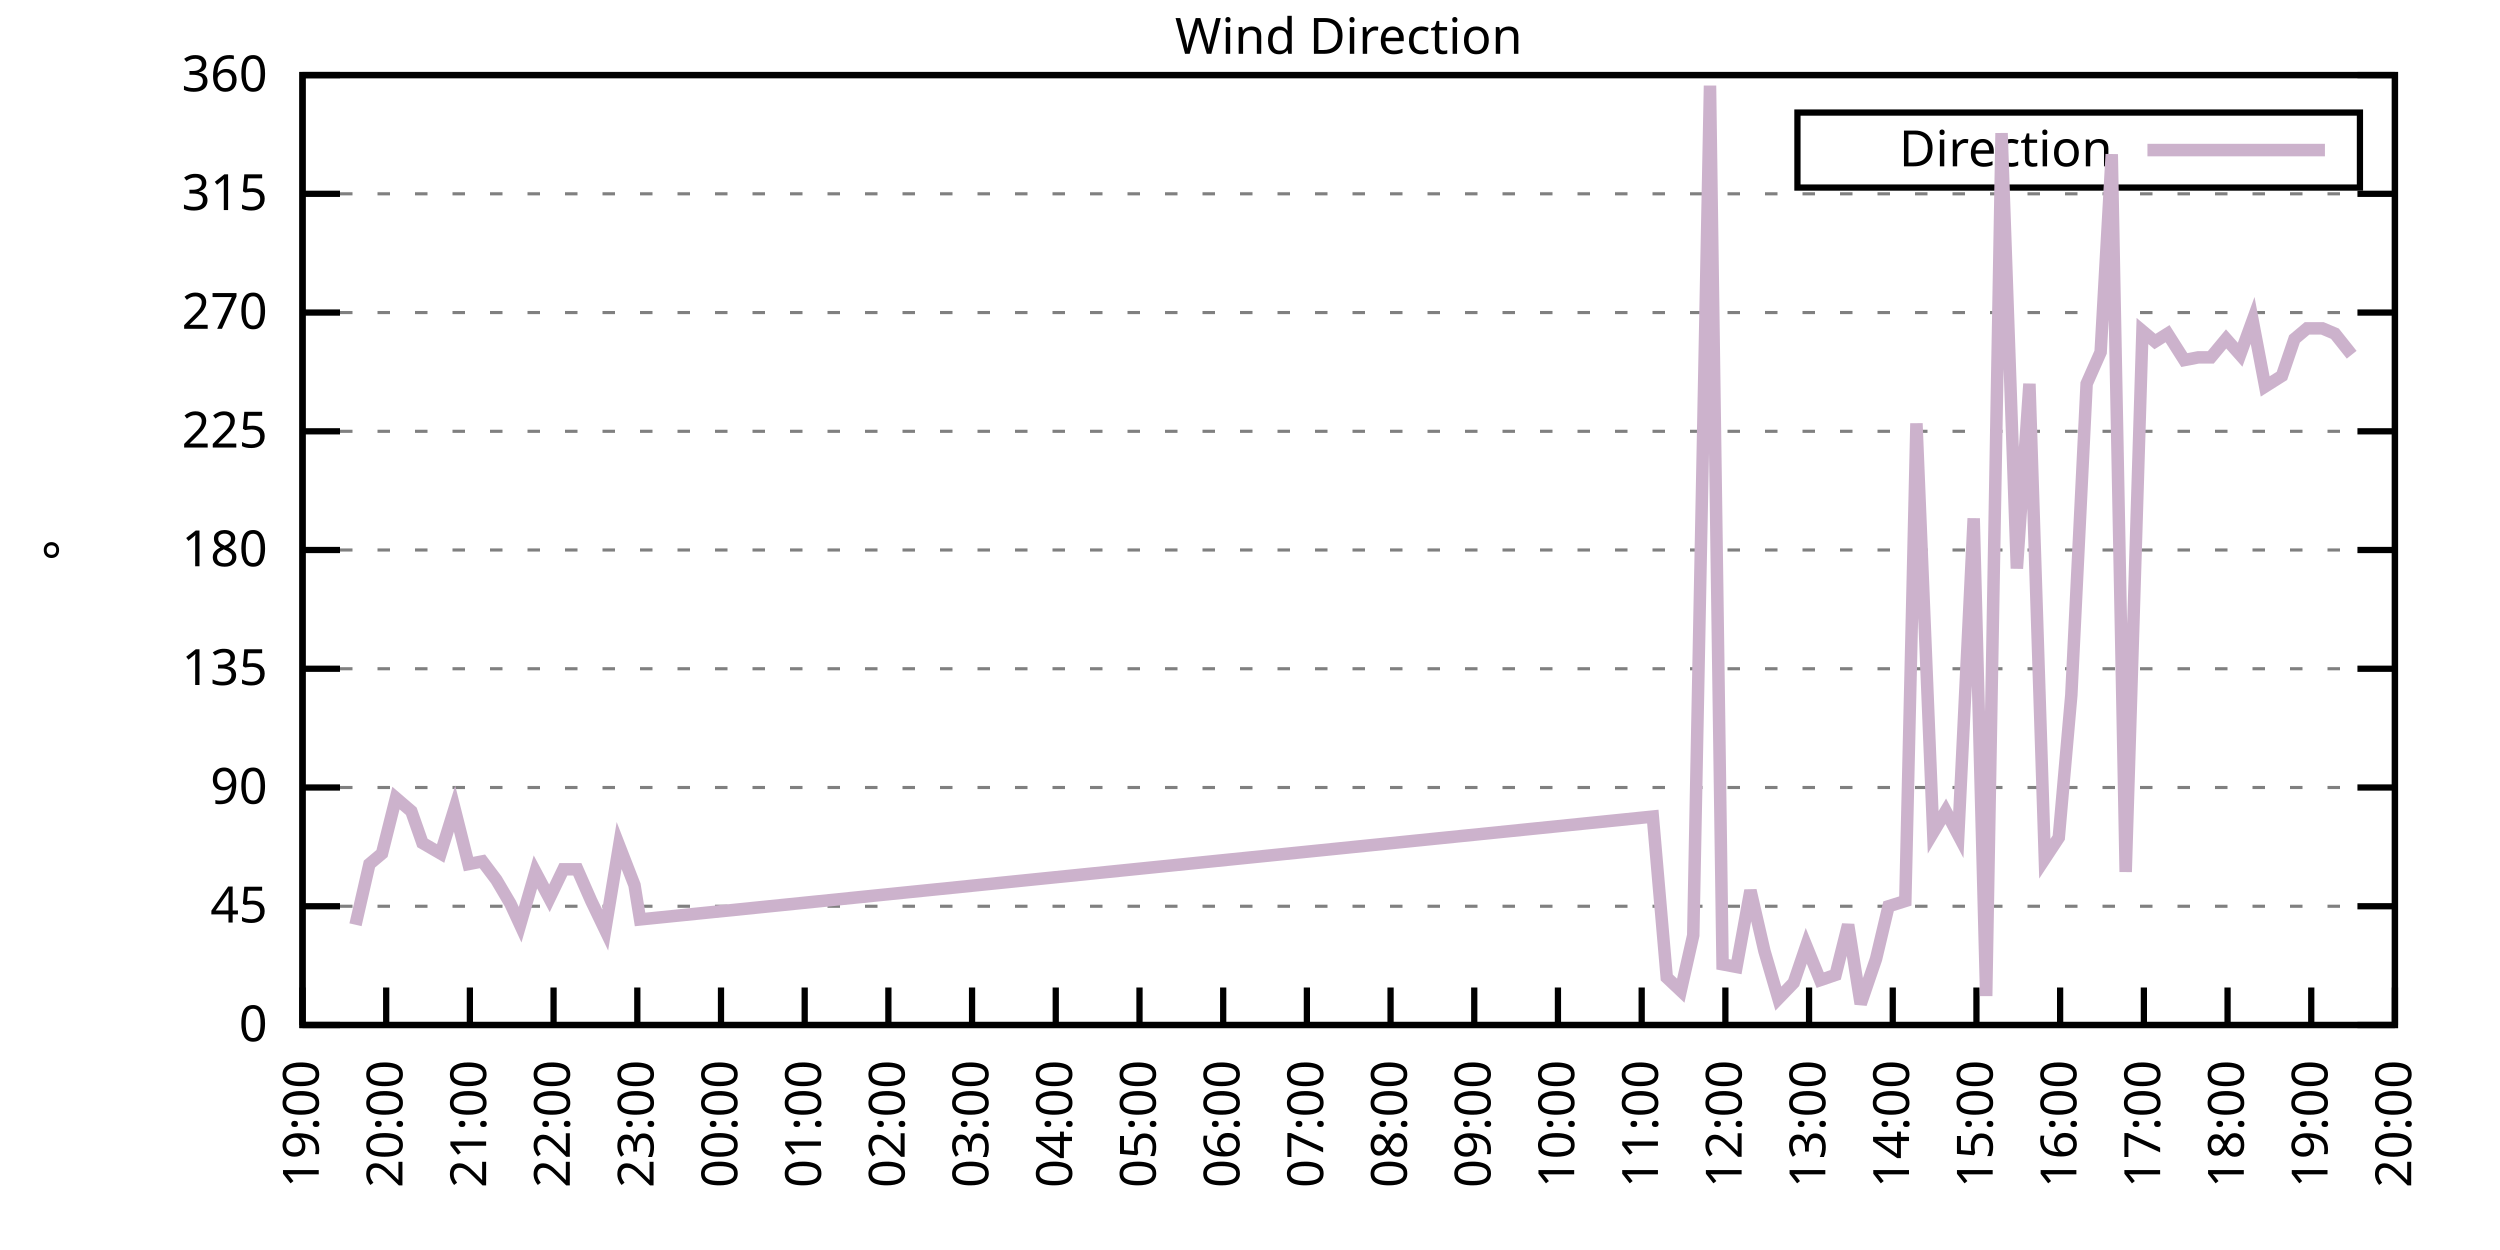
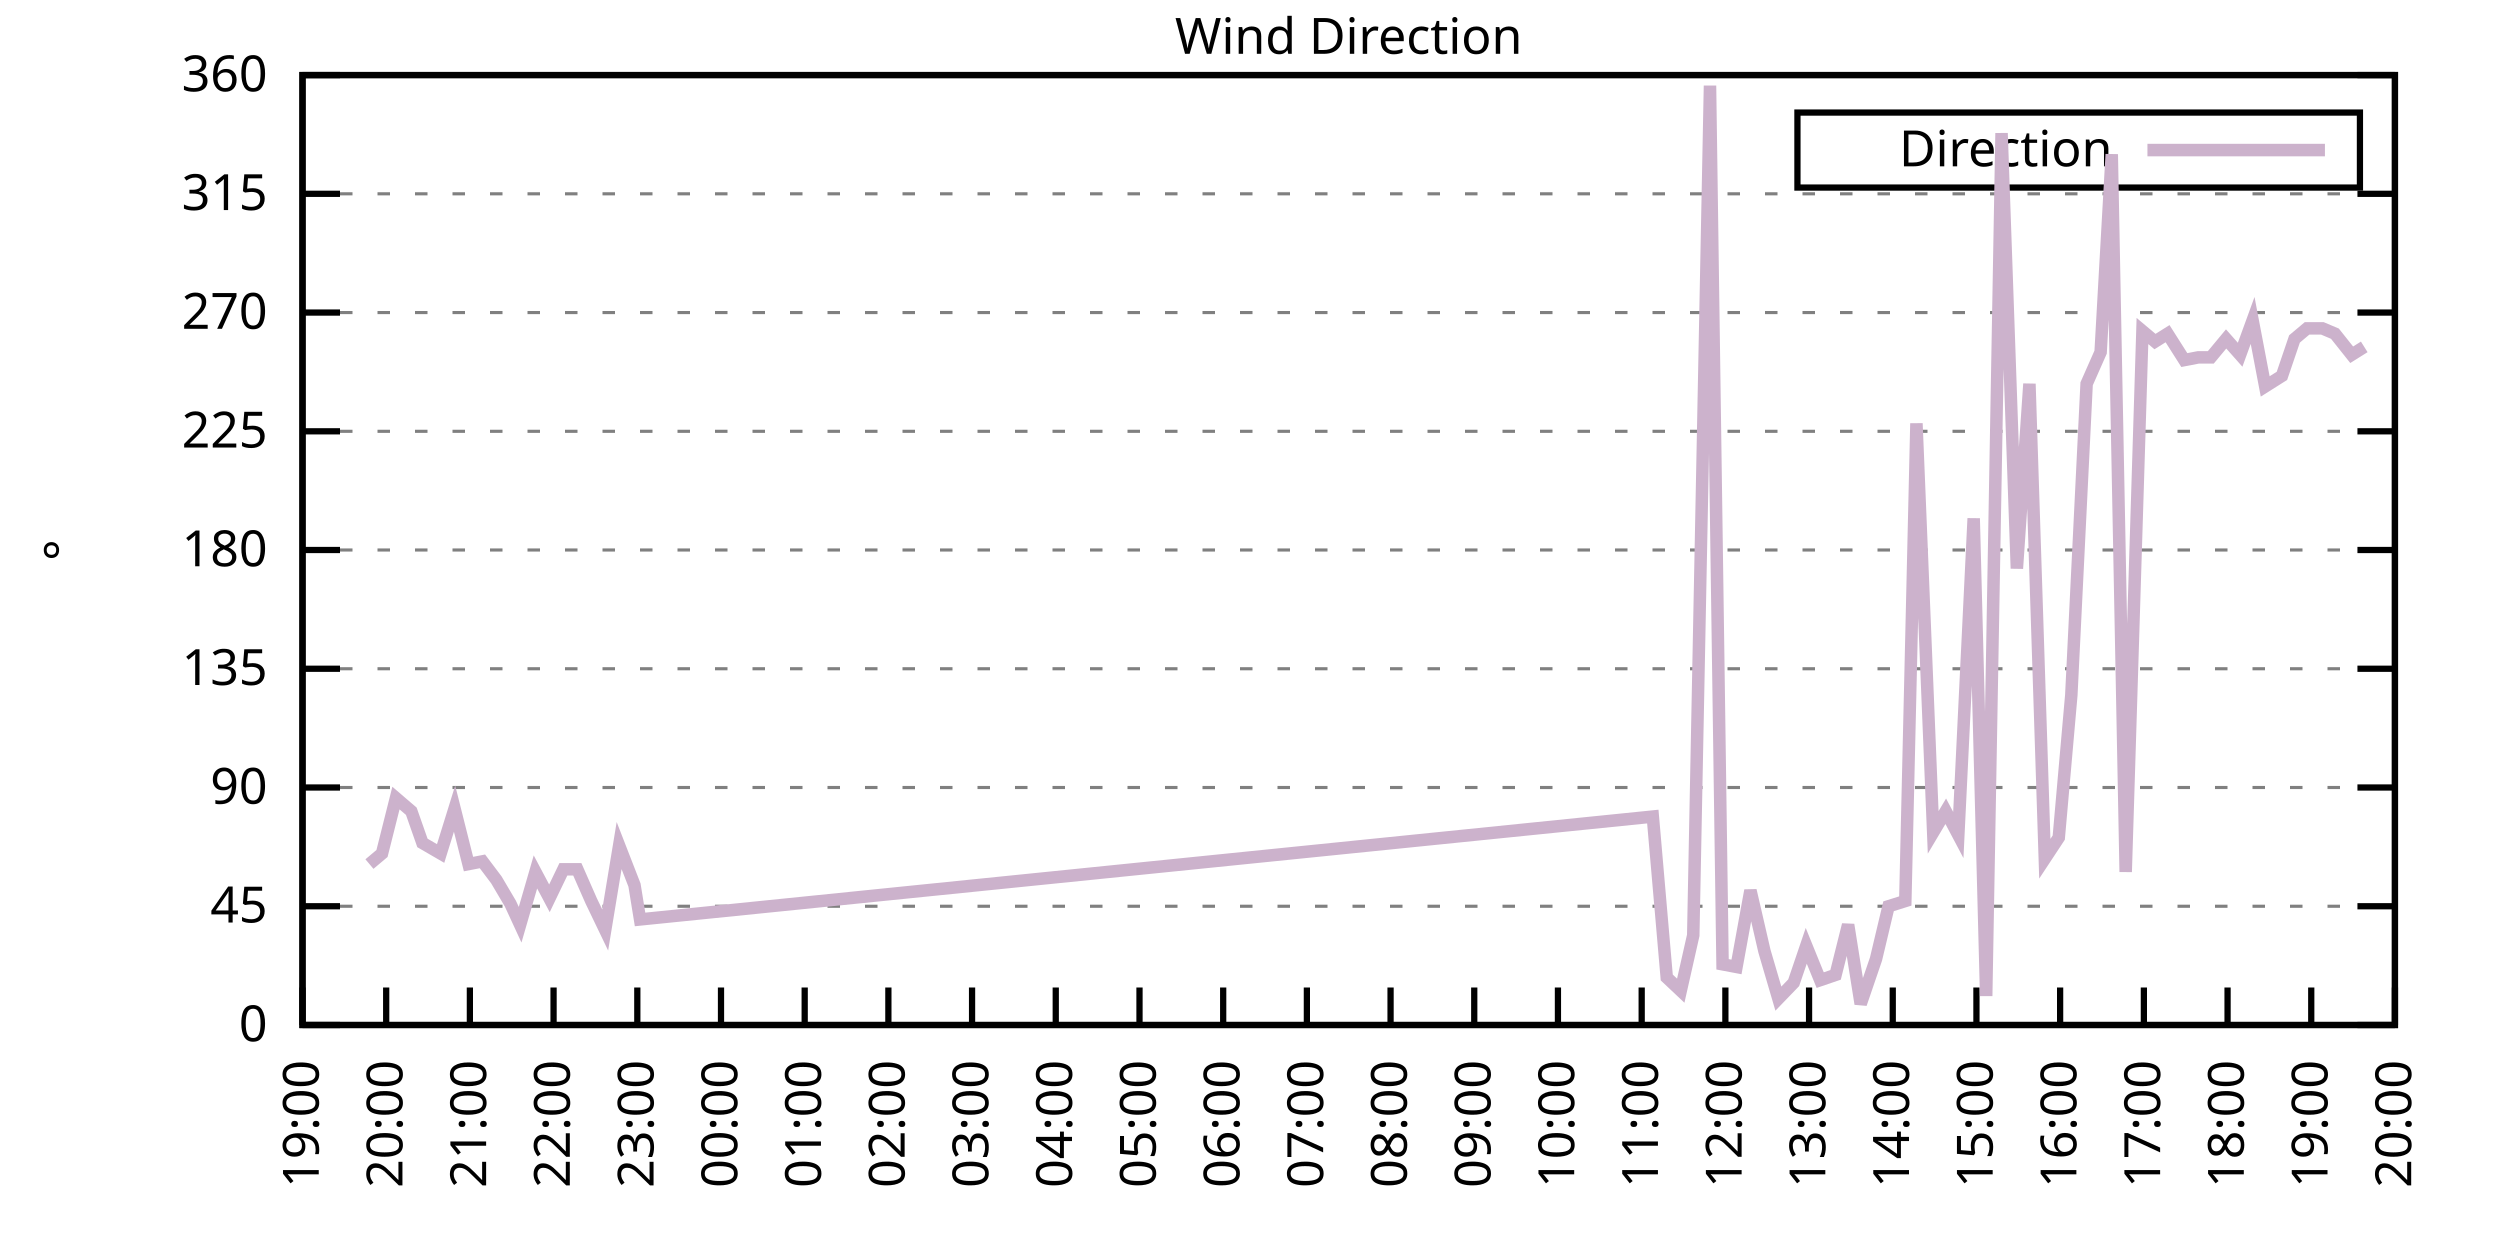
<svg xmlns="http://www.w3.org/2000/svg" xmlns:xlink="http://www.w3.org/1999/xlink" width="400" height="200" viewBox="0 0 400 200">
  <g id="gnuplot_canvas">
    <rect x="0" y="0" width="400" height="200" fill="none" />
    <defs>
      <circle id="gpDot" r="0.5" stroke-width="0.5" stroke="currentColor" />
      <path id="gpPt0" stroke-width="0.333" stroke="currentColor" d="M-1,0 h2 M0,-1 v2" />
      <path id="gpPt1" stroke-width="0.333" stroke="currentColor" d="M-1,-1 L1,1 M1,-1 L-1,1" />
      <path id="gpPt2" stroke-width="0.333" stroke="currentColor" d="M-1,0 L1,0 M0,-1 L0,1 M-1,-1 L1,1 M-1,1 L1,-1" />
      <rect id="gpPt3" stroke-width="0.333" stroke="currentColor" x="-1" y="-1" width="2" height="2" />
      <rect id="gpPt4" stroke-width="0.333" stroke="currentColor" fill="currentColor" x="-1" y="-1" width="2" height="2" />
      <circle id="gpPt5" stroke-width="0.333" stroke="currentColor" cx="0" cy="0" r="1" />
      <use xlink:href="#gpPt5" id="gpPt6" fill="currentColor" stroke="none" />
      <path id="gpPt7" stroke-width="0.333" stroke="currentColor" d="M0,-1.33 L-1.33,0.67 L1.33,0.67 z" />
      <use xlink:href="#gpPt7" id="gpPt8" fill="currentColor" stroke="none" />
      <use xlink:href="#gpPt7" id="gpPt9" stroke="currentColor" transform="rotate(180)" />
      <use xlink:href="#gpPt9" id="gpPt10" fill="currentColor" stroke="none" />
      <use xlink:href="#gpPt3" id="gpPt11" stroke="currentColor" transform="rotate(45)" />
      <use xlink:href="#gpPt11" id="gpPt12" fill="currentColor" stroke="none" />
      <path id="gpPt13" stroke-width="0.333" stroke="currentColor" d="M0,1.330 L1.265,0.411 L0.782,-1.067 L-0.782,-1.076 L-1.265,0.411 z" />
      <use xlink:href="#gpPt13" id="gpPt14" fill="currentColor" stroke="none" />
      <filter id="textbox" filterUnits="objectBoundingBox" x="0" y="0" height="1" width="1">
        <feFlood flood-color="white" flood-opacity="1" result="bgnd" />
        <feComposite in="SourceGraphic" in2="bgnd" operator="atop" />
      </filter>
      <filter id="greybox" filterUnits="objectBoundingBox" x="0" y="0" height="1" width="1">
        <feFlood flood-color="lightgrey" flood-opacity="1" result="grey" />
        <feComposite in="SourceGraphic" in2="grey" operator="atop" />
      </filter>
    </defs>
    <g fill="none" color="white" stroke="currentColor" stroke-width="1.00" stroke-linecap="butt" stroke-linejoin="miter">
</g>
    <g fill="none" color="black" stroke="currentColor" stroke-width="1.00" stroke-linecap="butt" stroke-linejoin="miter">
      <g stroke="none" shape-rendering="crispEdges">
        <polygon fill="rgb(255, 255, 255)" points="48.40,164.00 383.18,164.00 383.18,12.02 48.40,12.02 " />
      </g>
    </g>
    <g fill="none" color="black" stroke="currentColor" stroke-width="1.00" stroke-linecap="butt" stroke-linejoin="miter">
</g>
    <g fill="none" color="black" stroke="black" stroke-width="0.50" stroke-linecap="butt" stroke-linejoin="miter">
</g>
    <g fill="none" color="gray" stroke="currentColor" stroke-width="0.50" stroke-linecap="butt" stroke-linejoin="miter">
      <path stroke="gray" stroke-dasharray="2,4" class="gridline" d="M48.40,164.00 L383.19,164.00  " />
    </g>
    <g fill="none" color="gray" stroke="gray" stroke-width="1.00" stroke-linecap="butt" stroke-linejoin="miter">
</g>
    <g fill="none" color="black" stroke="currentColor" stroke-width="1.00" stroke-linecap="butt" stroke-linejoin="miter">
      <path stroke="black" d="M48.40,164.00 L54.40,164.00 M383.19,164.00 L377.19,164.00  " />
      <g transform="translate(42.80,166.60)" stroke="none" fill="black" font-family="Sans" font-size="8.00" text-anchor="end">
        <text>
          <tspan font-family="Sans"> 0</tspan>
        </text>
      </g>
    </g>
    <g fill="none" color="black" stroke="currentColor" stroke-width="1.00" stroke-linecap="butt" stroke-linejoin="miter">
</g>
    <g fill="none" color="black" stroke="black" stroke-width="0.50" stroke-linecap="butt" stroke-linejoin="miter">
</g>
    <g fill="none" color="gray" stroke="currentColor" stroke-width="0.50" stroke-linecap="butt" stroke-linejoin="miter">
      <path stroke="gray" stroke-dasharray="2,4" class="gridline" d="M48.40,145.00 L383.19,145.00  " />
    </g>
    <g fill="none" color="gray" stroke="gray" stroke-width="1.00" stroke-linecap="butt" stroke-linejoin="miter">
</g>
    <g fill="none" color="black" stroke="currentColor" stroke-width="1.00" stroke-linecap="butt" stroke-linejoin="miter">
      <path stroke="black" d="M48.40,145.00 L54.40,145.00 M383.19,145.00 L377.19,145.00  " />
      <g transform="translate(42.80,147.60)" stroke="none" fill="black" font-family="Sans" font-size="8.00" text-anchor="end">
        <text>
          <tspan font-family="Sans"> 45</tspan>
        </text>
      </g>
    </g>
    <g fill="none" color="black" stroke="currentColor" stroke-width="1.00" stroke-linecap="butt" stroke-linejoin="miter">
</g>
    <g fill="none" color="black" stroke="black" stroke-width="0.50" stroke-linecap="butt" stroke-linejoin="miter">
</g>
    <g fill="none" color="gray" stroke="currentColor" stroke-width="0.50" stroke-linecap="butt" stroke-linejoin="miter">
      <path stroke="gray" stroke-dasharray="2,4" class="gridline" d="M48.40,126.00 L383.19,126.00  " />
    </g>
    <g fill="none" color="gray" stroke="gray" stroke-width="1.00" stroke-linecap="butt" stroke-linejoin="miter">
</g>
    <g fill="none" color="black" stroke="currentColor" stroke-width="1.00" stroke-linecap="butt" stroke-linejoin="miter">
      <path stroke="black" d="M48.40,126.00 L54.40,126.00 M383.19,126.00 L377.19,126.00  " />
      <g transform="translate(42.80,128.60)" stroke="none" fill="black" font-family="Sans" font-size="8.00" text-anchor="end">
        <text>
          <tspan font-family="Sans"> 90</tspan>
        </text>
      </g>
    </g>
    <g fill="none" color="black" stroke="currentColor" stroke-width="1.00" stroke-linecap="butt" stroke-linejoin="miter">
</g>
    <g fill="none" color="black" stroke="black" stroke-width="0.50" stroke-linecap="butt" stroke-linejoin="miter">
</g>
    <g fill="none" color="gray" stroke="currentColor" stroke-width="0.50" stroke-linecap="butt" stroke-linejoin="miter">
      <path stroke="gray" stroke-dasharray="2,4" class="gridline" d="M48.40,107.00 L383.19,107.00  " />
    </g>
    <g fill="none" color="gray" stroke="gray" stroke-width="1.00" stroke-linecap="butt" stroke-linejoin="miter">
</g>
    <g fill="none" color="black" stroke="currentColor" stroke-width="1.00" stroke-linecap="butt" stroke-linejoin="miter">
      <path stroke="black" d="M48.40,107.00 L54.40,107.00 M383.19,107.00 L377.19,107.00  " />
      <g transform="translate(42.80,109.60)" stroke="none" fill="black" font-family="Sans" font-size="8.00" text-anchor="end">
        <text>
          <tspan font-family="Sans"> 135</tspan>
        </text>
      </g>
    </g>
    <g fill="none" color="black" stroke="currentColor" stroke-width="1.00" stroke-linecap="butt" stroke-linejoin="miter">
</g>
    <g fill="none" color="black" stroke="black" stroke-width="0.50" stroke-linecap="butt" stroke-linejoin="miter">
</g>
    <g fill="none" color="gray" stroke="currentColor" stroke-width="0.50" stroke-linecap="butt" stroke-linejoin="miter">
      <path stroke="gray" stroke-dasharray="2,4" class="gridline" d="M48.40,88.00 L383.19,88.00  " />
    </g>
    <g fill="none" color="gray" stroke="gray" stroke-width="1.00" stroke-linecap="butt" stroke-linejoin="miter">
</g>
    <g fill="none" color="black" stroke="currentColor" stroke-width="1.00" stroke-linecap="butt" stroke-linejoin="miter">
      <path stroke="black" d="M48.40,88.00 L54.40,88.00 M383.19,88.00 L377.19,88.00  " />
      <g transform="translate(42.80,90.60)" stroke="none" fill="black" font-family="Sans" font-size="8.00" text-anchor="end">
        <text>
          <tspan font-family="Sans"> 180</tspan>
        </text>
      </g>
    </g>
    <g fill="none" color="black" stroke="currentColor" stroke-width="1.00" stroke-linecap="butt" stroke-linejoin="miter">
</g>
    <g fill="none" color="black" stroke="black" stroke-width="0.50" stroke-linecap="butt" stroke-linejoin="miter">
</g>
    <g fill="none" color="gray" stroke="currentColor" stroke-width="0.50" stroke-linecap="butt" stroke-linejoin="miter">
      <path stroke="gray" stroke-dasharray="2,4" class="gridline" d="M48.40,69.01 L383.19,69.01  " />
    </g>
    <g fill="none" color="gray" stroke="gray" stroke-width="1.00" stroke-linecap="butt" stroke-linejoin="miter">
</g>
    <g fill="none" color="black" stroke="currentColor" stroke-width="1.00" stroke-linecap="butt" stroke-linejoin="miter">
      <path stroke="black" d="M48.40,69.01 L54.40,69.01 M383.19,69.01 L377.19,69.01  " />
      <g transform="translate(42.80,71.61)" stroke="none" fill="black" font-family="Sans" font-size="8.00" text-anchor="end">
        <text>
          <tspan font-family="Sans"> 225</tspan>
        </text>
      </g>
    </g>
    <g fill="none" color="black" stroke="currentColor" stroke-width="1.00" stroke-linecap="butt" stroke-linejoin="miter">
</g>
    <g fill="none" color="black" stroke="black" stroke-width="0.50" stroke-linecap="butt" stroke-linejoin="miter">
</g>
    <g fill="none" color="gray" stroke="currentColor" stroke-width="0.50" stroke-linecap="butt" stroke-linejoin="miter">
      <path stroke="gray" stroke-dasharray="2,4" class="gridline" d="M48.40,50.01 L383.19,50.01  " />
    </g>
    <g fill="none" color="gray" stroke="gray" stroke-width="1.00" stroke-linecap="butt" stroke-linejoin="miter">
</g>
    <g fill="none" color="black" stroke="currentColor" stroke-width="1.00" stroke-linecap="butt" stroke-linejoin="miter">
      <path stroke="black" d="M48.40,50.01 L54.40,50.01 M383.19,50.01 L377.19,50.01  " />
      <g transform="translate(42.80,52.61)" stroke="none" fill="black" font-family="Sans" font-size="8.00" text-anchor="end">
        <text>
          <tspan font-family="Sans"> 270</tspan>
        </text>
      </g>
    </g>
    <g fill="none" color="black" stroke="currentColor" stroke-width="1.00" stroke-linecap="butt" stroke-linejoin="miter">
</g>
    <g fill="none" color="black" stroke="black" stroke-width="0.50" stroke-linecap="butt" stroke-linejoin="miter">
</g>
    <g fill="none" color="gray" stroke="currentColor" stroke-width="0.50" stroke-linecap="butt" stroke-linejoin="miter">
      <path stroke="gray" stroke-dasharray="2,4" class="gridline" d="M48.40,31.01 L383.19,31.01  " />
    </g>
    <g fill="none" color="gray" stroke="gray" stroke-width="1.00" stroke-linecap="butt" stroke-linejoin="miter">
</g>
    <g fill="none" color="black" stroke="currentColor" stroke-width="1.00" stroke-linecap="butt" stroke-linejoin="miter">
      <path stroke="black" d="M48.40,31.01 L54.40,31.01 M383.19,31.01 L377.19,31.01  " />
      <g transform="translate(42.80,33.61)" stroke="none" fill="black" font-family="Sans" font-size="8.00" text-anchor="end">
        <text>
          <tspan font-family="Sans"> 315</tspan>
        </text>
      </g>
    </g>
    <g fill="none" color="black" stroke="currentColor" stroke-width="1.00" stroke-linecap="butt" stroke-linejoin="miter">
</g>
    <g fill="none" color="black" stroke="black" stroke-width="0.50" stroke-linecap="butt" stroke-linejoin="miter">
</g>
    <g fill="none" color="gray" stroke="currentColor" stroke-width="0.50" stroke-linecap="butt" stroke-linejoin="miter">
      <path stroke="gray" stroke-dasharray="2,4" class="gridline" d="M48.40,12.01 L383.19,12.01  " />
    </g>
    <g fill="none" color="gray" stroke="gray" stroke-width="1.00" stroke-linecap="butt" stroke-linejoin="miter">
</g>
    <g fill="none" color="black" stroke="currentColor" stroke-width="1.00" stroke-linecap="butt" stroke-linejoin="miter">
      <path stroke="black" d="M48.40,12.01 L54.40,12.01 M383.19,12.01 L377.19,12.01  " />
      <g transform="translate(42.80,14.61)" stroke="none" fill="black" font-family="Sans" font-size="8.00" text-anchor="end">
        <text>
          <tspan font-family="Sans"> 360</tspan>
        </text>
      </g>
    </g>
    <g fill="none" color="black" stroke="currentColor" stroke-width="1.00" stroke-linecap="butt" stroke-linejoin="miter">
      <path stroke="black" d="M48.40,164.00 L48.40,158.00  " />
      <g transform="translate(51.00,169.60) rotate(270.00)" stroke="none" fill="black" font-family="Sans" font-size="8.00" text-anchor="end">
        <text>
          <tspan font-family="Sans">19:00</tspan>
        </text>
      </g>
    </g>
    <g fill="none" color="black" stroke="currentColor" stroke-width="1.00" stroke-linecap="butt" stroke-linejoin="miter">
      <path stroke="black" d="M61.79,164.00 L61.79,158.00  " />
      <g transform="translate(64.39,169.60) rotate(270.00)" stroke="none" fill="black" font-family="Sans" font-size="8.00" text-anchor="end">
        <text>
          <tspan font-family="Sans">20:00</tspan>
        </text>
      </g>
    </g>
    <g fill="none" color="black" stroke="currentColor" stroke-width="1.00" stroke-linecap="butt" stroke-linejoin="miter">
      <path stroke="black" d="M75.18,164.00 L75.18,158.00  " />
      <g transform="translate(77.78,169.60) rotate(270.00)" stroke="none" fill="black" font-family="Sans" font-size="8.00" text-anchor="end">
        <text>
          <tspan font-family="Sans">21:00</tspan>
        </text>
      </g>
    </g>
    <g fill="none" color="black" stroke="currentColor" stroke-width="1.00" stroke-linecap="butt" stroke-linejoin="miter">
      <path stroke="black" d="M88.57,164.00 L88.57,158.00  " />
      <g transform="translate(91.17,169.60) rotate(270.00)" stroke="none" fill="black" font-family="Sans" font-size="8.00" text-anchor="end">
        <text>
          <tspan font-family="Sans">22:00</tspan>
        </text>
      </g>
    </g>
    <g fill="none" color="black" stroke="currentColor" stroke-width="1.00" stroke-linecap="butt" stroke-linejoin="miter">
      <path stroke="black" d="M101.97,164.00 L101.97,158.00  " />
      <g transform="translate(104.57,169.60) rotate(270.00)" stroke="none" fill="black" font-family="Sans" font-size="8.00" text-anchor="end">
        <text>
          <tspan font-family="Sans">23:00</tspan>
        </text>
      </g>
    </g>
    <g fill="none" color="black" stroke="currentColor" stroke-width="1.00" stroke-linecap="butt" stroke-linejoin="miter">
      <path stroke="black" d="M115.36,164.00 L115.36,158.00  " />
      <g transform="translate(117.96,169.60) rotate(270.00)" stroke="none" fill="black" font-family="Sans" font-size="8.00" text-anchor="end">
        <text>
          <tspan font-family="Sans">00:00</tspan>
        </text>
      </g>
    </g>
    <g fill="none" color="black" stroke="currentColor" stroke-width="1.00" stroke-linecap="butt" stroke-linejoin="miter">
      <path stroke="black" d="M128.75,164.00 L128.75,158.00  " />
      <g transform="translate(131.35,169.60) rotate(270.00)" stroke="none" fill="black" font-family="Sans" font-size="8.00" text-anchor="end">
        <text>
          <tspan font-family="Sans">01:00</tspan>
        </text>
      </g>
    </g>
    <g fill="none" color="black" stroke="currentColor" stroke-width="1.00" stroke-linecap="butt" stroke-linejoin="miter">
      <path stroke="black" d="M142.14,164.00 L142.14,158.00  " />
      <g transform="translate(144.74,169.60) rotate(270.00)" stroke="none" fill="black" font-family="Sans" font-size="8.00" text-anchor="end">
        <text>
          <tspan font-family="Sans">02:00</tspan>
        </text>
      </g>
    </g>
    <g fill="none" color="black" stroke="currentColor" stroke-width="1.00" stroke-linecap="butt" stroke-linejoin="miter">
      <path stroke="black" d="M155.53,164.00 L155.53,158.00  " />
      <g transform="translate(158.13,169.60) rotate(270.00)" stroke="none" fill="black" font-family="Sans" font-size="8.00" text-anchor="end">
        <text>
          <tspan font-family="Sans">03:00</tspan>
        </text>
      </g>
    </g>
    <g fill="none" color="black" stroke="currentColor" stroke-width="1.00" stroke-linecap="butt" stroke-linejoin="miter">
      <path stroke="black" d="M168.92,164.00 L168.92,158.00  " />
      <g transform="translate(171.52,169.60) rotate(270.00)" stroke="none" fill="black" font-family="Sans" font-size="8.00" text-anchor="end">
        <text>
          <tspan font-family="Sans">04:00</tspan>
        </text>
      </g>
    </g>
    <g fill="none" color="black" stroke="currentColor" stroke-width="1.00" stroke-linecap="butt" stroke-linejoin="miter">
      <path stroke="black" d="M182.32,164.00 L182.32,158.00  " />
      <g transform="translate(184.92,169.60) rotate(270.00)" stroke="none" fill="black" font-family="Sans" font-size="8.00" text-anchor="end">
        <text>
          <tspan font-family="Sans">05:00</tspan>
        </text>
      </g>
    </g>
    <g fill="none" color="black" stroke="currentColor" stroke-width="1.00" stroke-linecap="butt" stroke-linejoin="miter">
      <path stroke="black" d="M195.71,164.00 L195.71,158.00  " />
      <g transform="translate(198.31,169.60) rotate(270.00)" stroke="none" fill="black" font-family="Sans" font-size="8.00" text-anchor="end">
        <text>
          <tspan font-family="Sans">06:00</tspan>
        </text>
      </g>
    </g>
    <g fill="none" color="black" stroke="currentColor" stroke-width="1.00" stroke-linecap="butt" stroke-linejoin="miter">
      <path stroke="black" d="M209.10,164.00 L209.10,158.00  " />
      <g transform="translate(211.70,169.60) rotate(270.00)" stroke="none" fill="black" font-family="Sans" font-size="8.00" text-anchor="end">
        <text>
          <tspan font-family="Sans">07:00</tspan>
        </text>
      </g>
    </g>
    <g fill="none" color="black" stroke="currentColor" stroke-width="1.00" stroke-linecap="butt" stroke-linejoin="miter">
      <path stroke="black" d="M222.49,164.00 L222.49,158.00  " />
      <g transform="translate(225.09,169.60) rotate(270.00)" stroke="none" fill="black" font-family="Sans" font-size="8.00" text-anchor="end">
        <text>
          <tspan font-family="Sans">08:00</tspan>
        </text>
      </g>
    </g>
    <g fill="none" color="black" stroke="currentColor" stroke-width="1.00" stroke-linecap="butt" stroke-linejoin="miter">
      <path stroke="black" d="M235.88,164.00 L235.88,158.00  " />
      <g transform="translate(238.48,169.60) rotate(270.00)" stroke="none" fill="black" font-family="Sans" font-size="8.00" text-anchor="end">
        <text>
          <tspan font-family="Sans">09:00</tspan>
        </text>
      </g>
    </g>
    <g fill="none" color="black" stroke="currentColor" stroke-width="1.00" stroke-linecap="butt" stroke-linejoin="miter">
      <path stroke="black" d="M249.27,164.00 L249.27,158.00  " />
      <g transform="translate(251.87,169.60) rotate(270.00)" stroke="none" fill="black" font-family="Sans" font-size="8.00" text-anchor="end">
        <text>
          <tspan font-family="Sans">10:00</tspan>
        </text>
      </g>
    </g>
    <g fill="none" color="black" stroke="currentColor" stroke-width="1.00" stroke-linecap="butt" stroke-linejoin="miter">
      <path stroke="black" d="M262.67,164.00 L262.67,158.00  " />
      <g transform="translate(265.27,169.60) rotate(270.00)" stroke="none" fill="black" font-family="Sans" font-size="8.00" text-anchor="end">
        <text>
          <tspan font-family="Sans">11:00</tspan>
        </text>
      </g>
    </g>
    <g fill="none" color="black" stroke="currentColor" stroke-width="1.00" stroke-linecap="butt" stroke-linejoin="miter">
      <path stroke="black" d="M276.06,164.00 L276.06,158.00  " />
      <g transform="translate(278.66,169.60) rotate(270.00)" stroke="none" fill="black" font-family="Sans" font-size="8.00" text-anchor="end">
        <text>
          <tspan font-family="Sans">12:00</tspan>
        </text>
      </g>
    </g>
    <g fill="none" color="black" stroke="currentColor" stroke-width="1.00" stroke-linecap="butt" stroke-linejoin="miter">
      <path stroke="black" d="M289.45,164.00 L289.45,158.00  " />
      <g transform="translate(292.05,169.60) rotate(270.00)" stroke="none" fill="black" font-family="Sans" font-size="8.00" text-anchor="end">
        <text>
          <tspan font-family="Sans">13:00</tspan>
        </text>
      </g>
    </g>
    <g fill="none" color="black" stroke="currentColor" stroke-width="1.00" stroke-linecap="butt" stroke-linejoin="miter">
      <path stroke="black" d="M302.84,164.00 L302.84,158.00  " />
      <g transform="translate(305.44,169.60) rotate(270.00)" stroke="none" fill="black" font-family="Sans" font-size="8.00" text-anchor="end">
        <text>
          <tspan font-family="Sans">14:00</tspan>
        </text>
      </g>
    </g>
    <g fill="none" color="black" stroke="currentColor" stroke-width="1.00" stroke-linecap="butt" stroke-linejoin="miter">
      <path stroke="black" d="M316.23,164.00 L316.23,158.00  " />
      <g transform="translate(318.83,169.60) rotate(270.00)" stroke="none" fill="black" font-family="Sans" font-size="8.00" text-anchor="end">
        <text>
          <tspan font-family="Sans">15:00</tspan>
        </text>
      </g>
    </g>
    <g fill="none" color="black" stroke="currentColor" stroke-width="1.00" stroke-linecap="butt" stroke-linejoin="miter">
      <path stroke="black" d="M329.62,164.00 L329.62,158.00  " />
      <g transform="translate(332.22,169.60) rotate(270.00)" stroke="none" fill="black" font-family="Sans" font-size="8.00" text-anchor="end">
        <text>
          <tspan font-family="Sans">16:00</tspan>
        </text>
      </g>
    </g>
    <g fill="none" color="black" stroke="currentColor" stroke-width="1.00" stroke-linecap="butt" stroke-linejoin="miter">
      <path stroke="black" d="M343.02,164.00 L343.02,158.00  " />
      <g transform="translate(345.62,169.60) rotate(270.00)" stroke="none" fill="black" font-family="Sans" font-size="8.00" text-anchor="end">
        <text>
          <tspan font-family="Sans">17:00</tspan>
        </text>
      </g>
    </g>
    <g fill="none" color="black" stroke="currentColor" stroke-width="1.00" stroke-linecap="butt" stroke-linejoin="miter">
      <path stroke="black" d="M356.41,164.00 L356.41,158.00  " />
      <g transform="translate(359.01,169.60) rotate(270.00)" stroke="none" fill="black" font-family="Sans" font-size="8.00" text-anchor="end">
        <text>
          <tspan font-family="Sans">18:00</tspan>
        </text>
      </g>
    </g>
    <g fill="none" color="black" stroke="currentColor" stroke-width="1.00" stroke-linecap="butt" stroke-linejoin="miter">
      <path stroke="black" d="M369.80,164.00 L369.80,158.00  " />
      <g transform="translate(372.40,169.60) rotate(270.00)" stroke="none" fill="black" font-family="Sans" font-size="8.00" text-anchor="end">
        <text>
          <tspan font-family="Sans">19:00</tspan>
        </text>
      </g>
    </g>
    <g fill="none" color="black" stroke="currentColor" stroke-width="1.00" stroke-linecap="butt" stroke-linejoin="miter">
      <path stroke="black" d="M383.19,164.00 L383.19,158.00  " />
      <g transform="translate(385.79,169.60) rotate(270.00)" stroke="none" fill="black" font-family="Sans" font-size="8.00" text-anchor="end">
        <text>
          <tspan font-family="Sans">20:00</tspan>
        </text>
      </g>
    </g>
    <g fill="none" color="black" stroke="currentColor" stroke-width="1.00" stroke-linecap="butt" stroke-linejoin="miter">
</g>
    <g fill="none" color="black" stroke="currentColor" stroke-width="1.00" stroke-linecap="butt" stroke-linejoin="miter">
      <path stroke="black" d="M48.40,12.01 L48.40,164.00 L383.19,164.00 L383.19,12.01 L48.40,12.01 Z  " />
    </g>
    <g fill="none" color="black" stroke="currentColor" stroke-width="1.00" stroke-linecap="butt" stroke-linejoin="miter">
</g>
    <g fill="none" color="black" stroke="currentColor" stroke-width="1.00" stroke-linecap="butt" stroke-linejoin="miter">
      <path stroke="black" d="M287.59,30.01 L287.59,18.01 L377.59,18.01 L377.59,30.01 L287.59,30.01 Z  " />
    </g>
    <g id="Wind_direction_plot_1">
      <g fill="none" color="white" stroke="black" stroke-width="2.00" stroke-linecap="butt" stroke-linejoin="miter">
</g>
      <g fill="none" color="black" stroke="currentColor" stroke-width="2.00" stroke-linecap="butt" stroke-linejoin="miter">
        <g transform="translate(337.99,26.61)" stroke="none" fill="black" font-family="Sans" font-size="8.00" text-anchor="end">
          <text>
            <tspan font-family="Sans">Direction</tspan>
          </text>
        </g>
      </g>
      <g fill="none" color="black" stroke="currentColor" stroke-width="2.00" stroke-linecap="butt" stroke-linejoin="miter">
-         <path stroke="rgb(204, 178, 204)" d="M343.59,24.01 L371.99,24.01 M56.88,147.96 L59.11,138.25 L61.12,136.56 L63.35,127.69 L65.81,129.80 L67.59,134.87   L70.50,136.56 L72.73,129.38 L74.96,138.25 L77.19,137.82 L79.42,140.78 L81.66,144.58 L83.22,147.96 L85.67,139.51   L87.91,143.73 L90.14,139.09 L92.37,139.09 L94.60,144.16 L96.83,148.80 L99.06,135.29 L101.52,141.62 L102.41,147.11   L264.45,130.65 L266.68,156.40 L268.92,158.51 L270.92,149.65 L273.60,13.70 L275.61,154.29 L277.84,154.71 L280.07,142.47   L282.31,152.18 L284.54,159.78 L286.99,157.24 L289.00,151.33 L291.23,156.82 L293.69,155.98 L295.70,147.96 L297.71,160.62   L300.16,153.45 L302.17,145.00 L304.85,144.16 L306.63,67.74 L309.31,133.18 L311.32,129.80 L313.33,133.60 L315.79,82.94   L317.79,159.36 L320.25,21.30 L322.70,90.96 L324.71,61.41 L327.17,137.40 L329.40,134.02 L331.41,111.23 L333.86,61.41   L336.10,56.34 L337.88,24.68 L340.11,139.51 L342.79,52.96 L344.80,54.65 L346.81,53.39 L349.49,57.61 L351.72,57.18   L353.73,57.18 L356.18,54.23 L358.42,56.76 L360.42,51.27 L362.43,61.83 L365.11,60.14 L367.12,54.23 L369.13,52.54   L371.58,52.54 L373.59,53.39 L376.27,56.76  " />
+         <path stroke="rgb(204, 178, 204)" d="M343.59,24.01 L371.99,24.01 M59.11,138.25 L61.12,136.56 L63.35,127.69 L65.81,129.80 L67.59,134.87 L70.50,136.56   L72.73,129.38 L74.96,138.25 L77.19,137.82 L79.42,140.78 L81.66,144.58 L83.22,147.96 L85.67,139.51 L87.91,143.73   L90.14,139.09 L92.37,139.09 L94.60,144.16 L96.83,148.80 L99.06,135.29 L101.52,141.62 L102.41,147.11 L264.45,130.65   L266.68,156.40 L268.92,158.51 L270.92,149.65 L273.60,13.70 L275.61,154.29 L277.84,154.71 L280.07,142.47 L282.31,152.18   L284.54,159.78 L286.99,157.24 L289.00,151.33 L291.23,156.82 L293.69,155.98 L295.70,147.96 L297.71,160.62 L300.16,153.45   L302.17,145.00 L304.85,144.16 L306.63,67.74 L309.31,133.18 L311.32,129.80 L313.33,133.60 L315.79,82.94 L317.79,159.36   L320.25,21.30 L322.70,90.96 L324.71,61.41 L327.17,137.40 L329.40,134.02 L331.41,111.23 L333.86,61.41 L336.10,56.34   L337.88,24.68 L340.11,139.51 L342.79,52.96 L344.80,54.65 L346.81,53.39 L349.49,57.61 L351.72,57.18 L353.73,57.18   L356.18,54.23 L358.42,56.76 L360.42,51.27 L362.43,61.83 L365.11,60.14 L367.12,54.23 L369.13,52.54 L371.58,52.54   L373.59,53.39 L376.27,56.76 L378.28,55.50  " />
      </g>
    </g>
    <g fill="none" color="black" stroke="currentColor" stroke-width="2.00" stroke-linecap="butt" stroke-linejoin="miter">
</g>
    <g fill="none" color="black" stroke="black" stroke-width="1.00" stroke-linecap="butt" stroke-linejoin="miter">
</g>
    <g fill="none" color="black" stroke="currentColor" stroke-width="1.00" stroke-linecap="butt" stroke-linejoin="miter">
      <path stroke="black" d="M48.40,12.01 L48.40,164.00 L383.19,164.00 L383.19,12.01 L48.40,12.01 Z  " />
      <g transform="translate(12.80,88.01) rotate(270.00)" stroke="none" fill="black" font-family="Sans" font-size="8.00" text-anchor="middle">
        <text>
          <tspan font-family="Sans">°</tspan>
        </text>
      </g>
    </g>
    <g fill="none" color="black" stroke="currentColor" stroke-width="1.00" stroke-linecap="butt" stroke-linejoin="miter">
</g>
    <g fill="none" color="black" stroke="currentColor" stroke-width="1.00" stroke-linecap="butt" stroke-linejoin="miter">
      <g transform="translate(215.79,8.61)" stroke="none" fill="black" font-family="Sans" font-size="8.00" text-anchor="middle">
        <text>
          <tspan font-family="Sans">Wind Direction</tspan>
        </text>
      </g>
    </g>
    <g fill="none" color="black" stroke="currentColor" stroke-width="1.00" stroke-linecap="butt" stroke-linejoin="miter">
</g>
  </g>
</svg>
